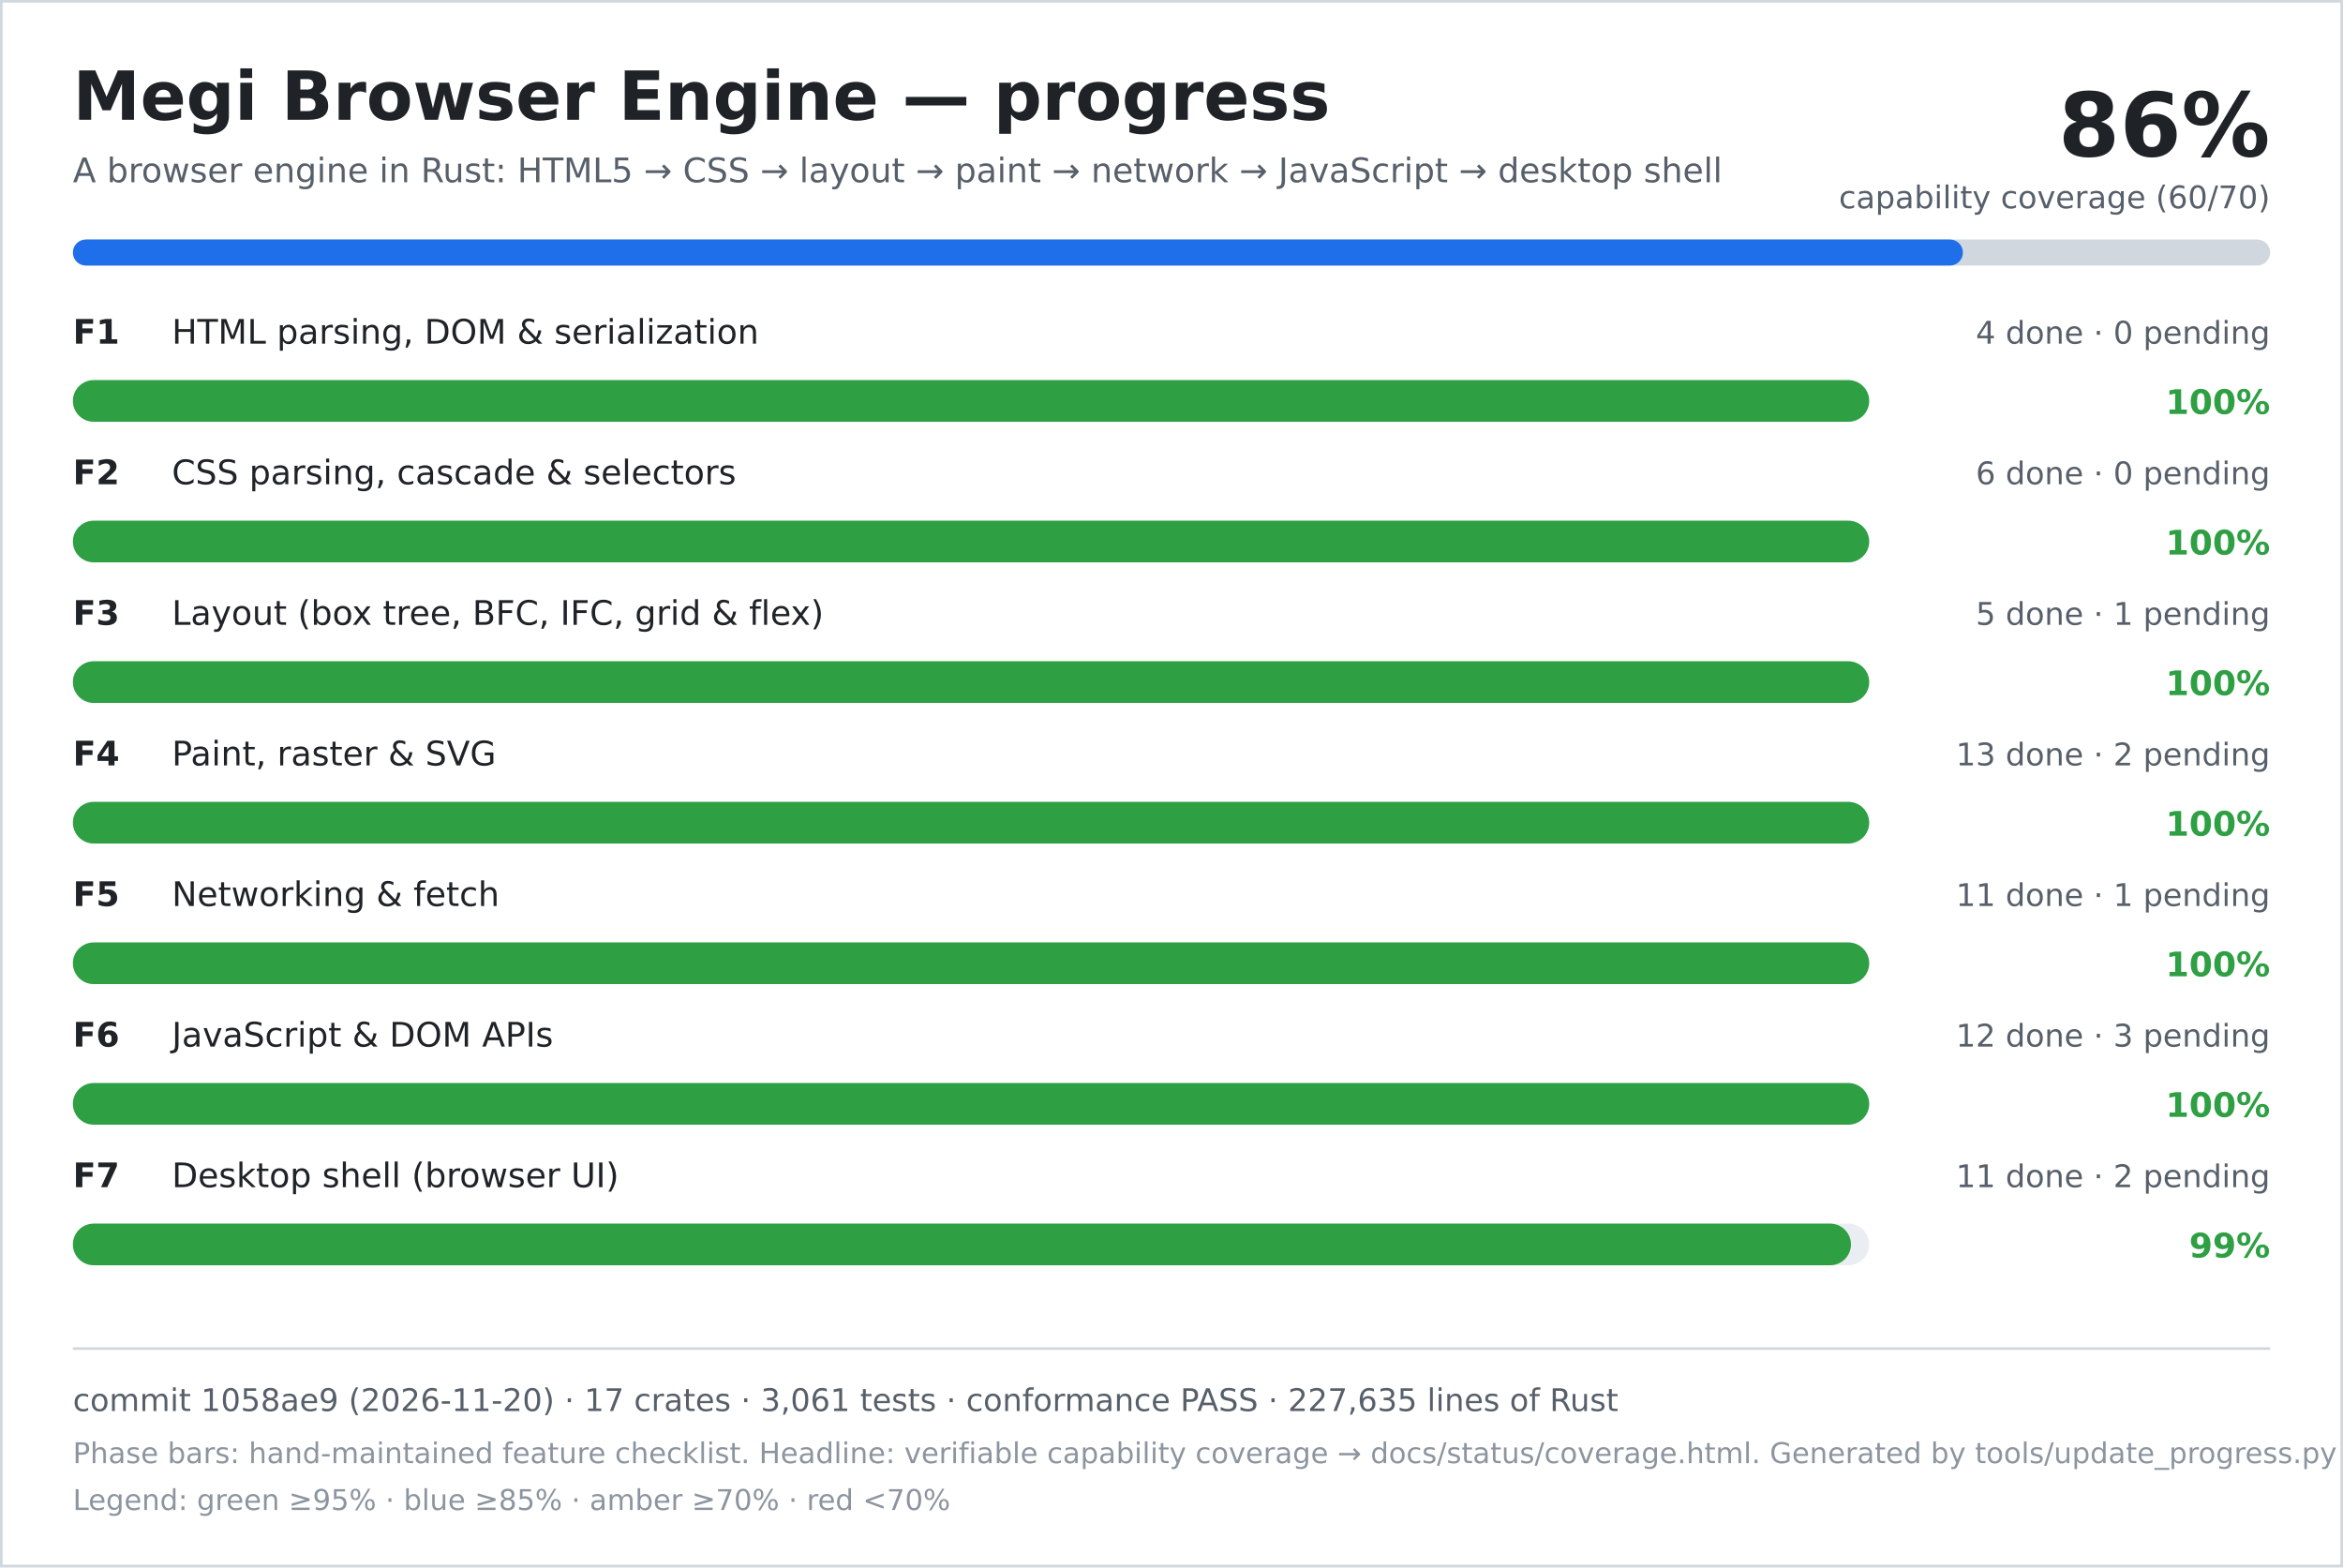
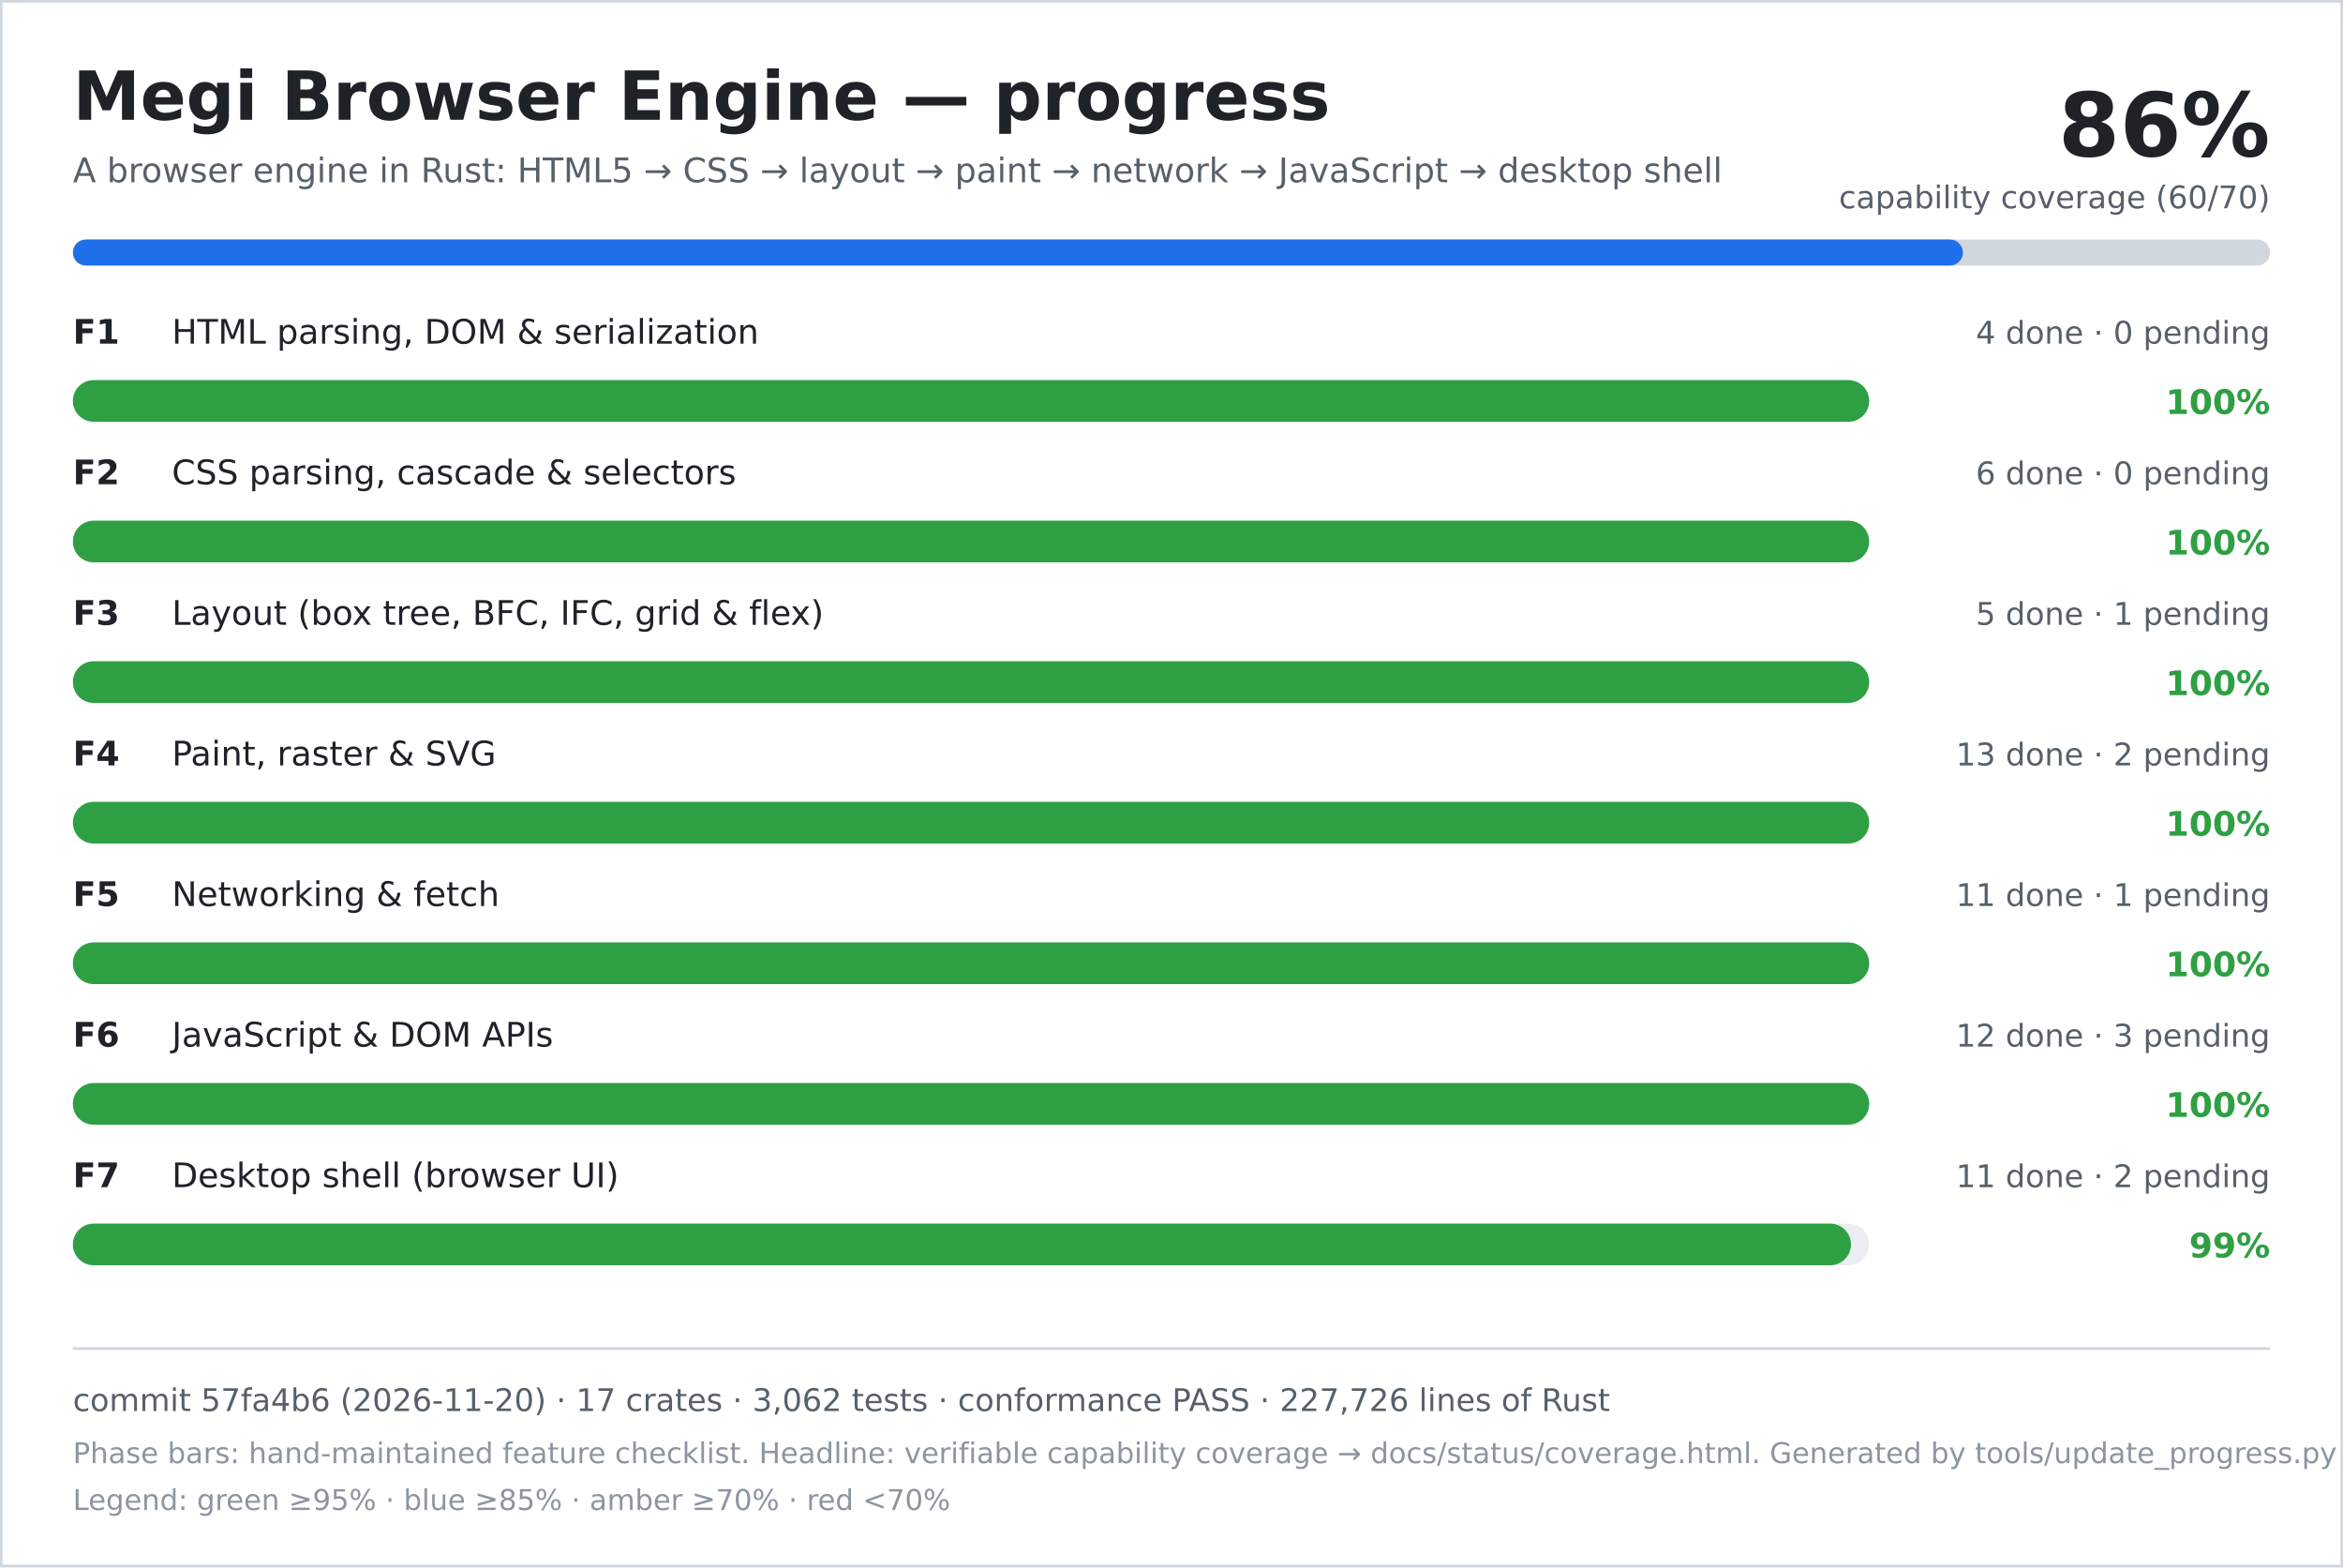
<svg xmlns="http://www.w3.org/2000/svg" width="900" height="602" viewBox="0 0 900 602" role="img" aria-labelledby="title desc">
  <rect width="900" height="602" fill="#ffffff" />
  <rect x="0.5" y="0.5" width="899" height="601" fill="none" stroke="#d0d7de" />
  <text x="28" y="46" font-family="DejaVu Sans, Verdana, sans-serif" font-size="26" font-weight="700" fill="#1f2328">Megi Browser Engine — progress</text>
  <text x="28" y="70" font-family="DejaVu Sans, Verdana, sans-serif" font-size="13" fill="#57606a">A browser engine in Rust: HTML5 → CSS → layout → paint → network → JavaScript → desktop shell</text>
  <text x="872" y="60" text-anchor="end" font-family="DejaVu Sans, Verdana, sans-serif" font-size="34" font-weight="700" fill="#1f2328">86%</text>
  <text x="872" y="80" text-anchor="end" font-family="DejaVu Sans, Verdana, sans-serif" font-size="12" fill="#57606a">capability coverage (60/70)</text>
  <rect x="28" y="92" width="844" height="10" rx="5" fill="#d0d7de" />
  <rect x="28" y="92" width="726" height="10" rx="5" fill="#1f6feb" />
  <text x="28" y="132" font-family="DejaVu Sans, Verdana, sans-serif" font-size="13" font-weight="700" fill="#1f2328">F1</text>
  <text x="66" y="132" font-family="DejaVu Sans, Verdana, sans-serif" font-size="13" fill="#1f2328">HTML parsing, DOM &amp; serialization</text>
  <text x="872" y="132" text-anchor="end" font-family="DejaVu Sans, Verdana, sans-serif" font-size="12" fill="#57606a">4 done · 0 pending</text>
  <rect x="28" y="146" width="690" height="16" rx="8" fill="#eaeef2" />
  <rect x="28" y="146" width="690" height="16" rx="8" fill="#2ea043" />
  <text x="872" y="159" text-anchor="end" font-family="DejaVu Sans, Verdana, sans-serif" font-size="13" font-weight="700" fill="#2ea043">100%</text>
  <text x="28" y="186" font-family="DejaVu Sans, Verdana, sans-serif" font-size="13" font-weight="700" fill="#1f2328">F2</text>
  <text x="66" y="186" font-family="DejaVu Sans, Verdana, sans-serif" font-size="13" fill="#1f2328">CSS parsing, cascade &amp; selectors</text>
  <text x="872" y="186" text-anchor="end" font-family="DejaVu Sans, Verdana, sans-serif" font-size="12" fill="#57606a">6 done · 0 pending</text>
  <rect x="28" y="200" width="690" height="16" rx="8" fill="#eaeef2" />
  <rect x="28" y="200" width="690" height="16" rx="8" fill="#2ea043" />
  <text x="872" y="213" text-anchor="end" font-family="DejaVu Sans, Verdana, sans-serif" font-size="13" font-weight="700" fill="#2ea043">100%</text>
  <text x="28" y="240" font-family="DejaVu Sans, Verdana, sans-serif" font-size="13" font-weight="700" fill="#1f2328">F3</text>
  <text x="66" y="240" font-family="DejaVu Sans, Verdana, sans-serif" font-size="13" fill="#1f2328">Layout (box tree, BFC, IFC, grid &amp; flex)</text>
  <text x="872" y="240" text-anchor="end" font-family="DejaVu Sans, Verdana, sans-serif" font-size="12" fill="#57606a">5 done · 1 pending</text>
  <rect x="28" y="254" width="690" height="16" rx="8" fill="#eaeef2" />
  <rect x="28" y="254" width="690" height="16" rx="8" fill="#2ea043" />
  <text x="872" y="267" text-anchor="end" font-family="DejaVu Sans, Verdana, sans-serif" font-size="13" font-weight="700" fill="#2ea043">100%</text>
  <text x="28" y="294" font-family="DejaVu Sans, Verdana, sans-serif" font-size="13" font-weight="700" fill="#1f2328">F4</text>
  <text x="66" y="294" font-family="DejaVu Sans, Verdana, sans-serif" font-size="13" fill="#1f2328">Paint, raster &amp; SVG</text>
  <text x="872" y="294" text-anchor="end" font-family="DejaVu Sans, Verdana, sans-serif" font-size="12" fill="#57606a">13 done · 2 pending</text>
  <rect x="28" y="308" width="690" height="16" rx="8" fill="#eaeef2" />
  <rect x="28" y="308" width="690" height="16" rx="8" fill="#2ea043" />
  <text x="872" y="321" text-anchor="end" font-family="DejaVu Sans, Verdana, sans-serif" font-size="13" font-weight="700" fill="#2ea043">100%</text>
  <text x="28" y="348" font-family="DejaVu Sans, Verdana, sans-serif" font-size="13" font-weight="700" fill="#1f2328">F5</text>
  <text x="66" y="348" font-family="DejaVu Sans, Verdana, sans-serif" font-size="13" fill="#1f2328">Networking &amp; fetch</text>
  <text x="872" y="348" text-anchor="end" font-family="DejaVu Sans, Verdana, sans-serif" font-size="12" fill="#57606a">11 done · 1 pending</text>
  <rect x="28" y="362" width="690" height="16" rx="8" fill="#eaeef2" />
  <rect x="28" y="362" width="690" height="16" rx="8" fill="#2ea043" />
  <text x="872" y="375" text-anchor="end" font-family="DejaVu Sans, Verdana, sans-serif" font-size="13" font-weight="700" fill="#2ea043">100%</text>
  <text x="28" y="402" font-family="DejaVu Sans, Verdana, sans-serif" font-size="13" font-weight="700" fill="#1f2328">F6</text>
  <text x="66" y="402" font-family="DejaVu Sans, Verdana, sans-serif" font-size="13" fill="#1f2328">JavaScript &amp; DOM APIs</text>
  <text x="872" y="402" text-anchor="end" font-family="DejaVu Sans, Verdana, sans-serif" font-size="12" fill="#57606a">12 done · 3 pending</text>
  <rect x="28" y="416" width="690" height="16" rx="8" fill="#eaeef2" />
  <rect x="28" y="416" width="690" height="16" rx="8" fill="#2ea043" />
  <text x="872" y="429" text-anchor="end" font-family="DejaVu Sans, Verdana, sans-serif" font-size="13" font-weight="700" fill="#2ea043">100%</text>
  <text x="28" y="456" font-family="DejaVu Sans, Verdana, sans-serif" font-size="13" font-weight="700" fill="#1f2328">F7</text>
  <text x="66" y="456" font-family="DejaVu Sans, Verdana, sans-serif" font-size="13" fill="#1f2328">Desktop shell (browser UI)</text>
  <text x="872" y="456" text-anchor="end" font-family="DejaVu Sans, Verdana, sans-serif" font-size="12" fill="#57606a">11 done · 2 pending</text>
  <rect x="28" y="470" width="690" height="16" rx="8" fill="#eaeef2" />
  <rect x="28" y="470" width="683" height="16" rx="8" fill="#2ea043" />
  <text x="872" y="483" text-anchor="end" font-family="DejaVu Sans, Verdana, sans-serif" font-size="13" font-weight="700" fill="#2ea043">99%</text>
  <line x1="28" y1="518" x2="872" y2="518" stroke="#d0d7de" />
-   <text x="28" y="542" font-family="DejaVu Sans, Verdana, sans-serif" font-size="12" fill="#57606a">commit 1058ae9 (2026-11-20) · 17 crates · 3,061 tests · conformance PASS · 227,635 lines of Rust</text>
+   <text x="28" y="542" font-family="DejaVu Sans, Verdana, sans-serif" font-size="12" fill="#57606a">commit 57fa4b6 (2026-11-20) · 17 crates · 3,062 tests · conformance PASS · 227,726 lines of Rust</text>
  <text x="28" y="562" font-family="DejaVu Sans, Verdana, sans-serif" font-size="11" fill="#8c959f">Phase bars: hand-maintained feature checklist. Headline: verifiable capability coverage → docs/status/coverage.html. Generated by tools/update_progress.py — do not edit.</text>
  <text x="28" y="580" font-family="DejaVu Sans, Verdana, sans-serif" font-size="11" fill="#8c959f">Legend: green ≥95% · blue ≥85% · amber ≥70% · red &lt;70%</text>
</svg>
